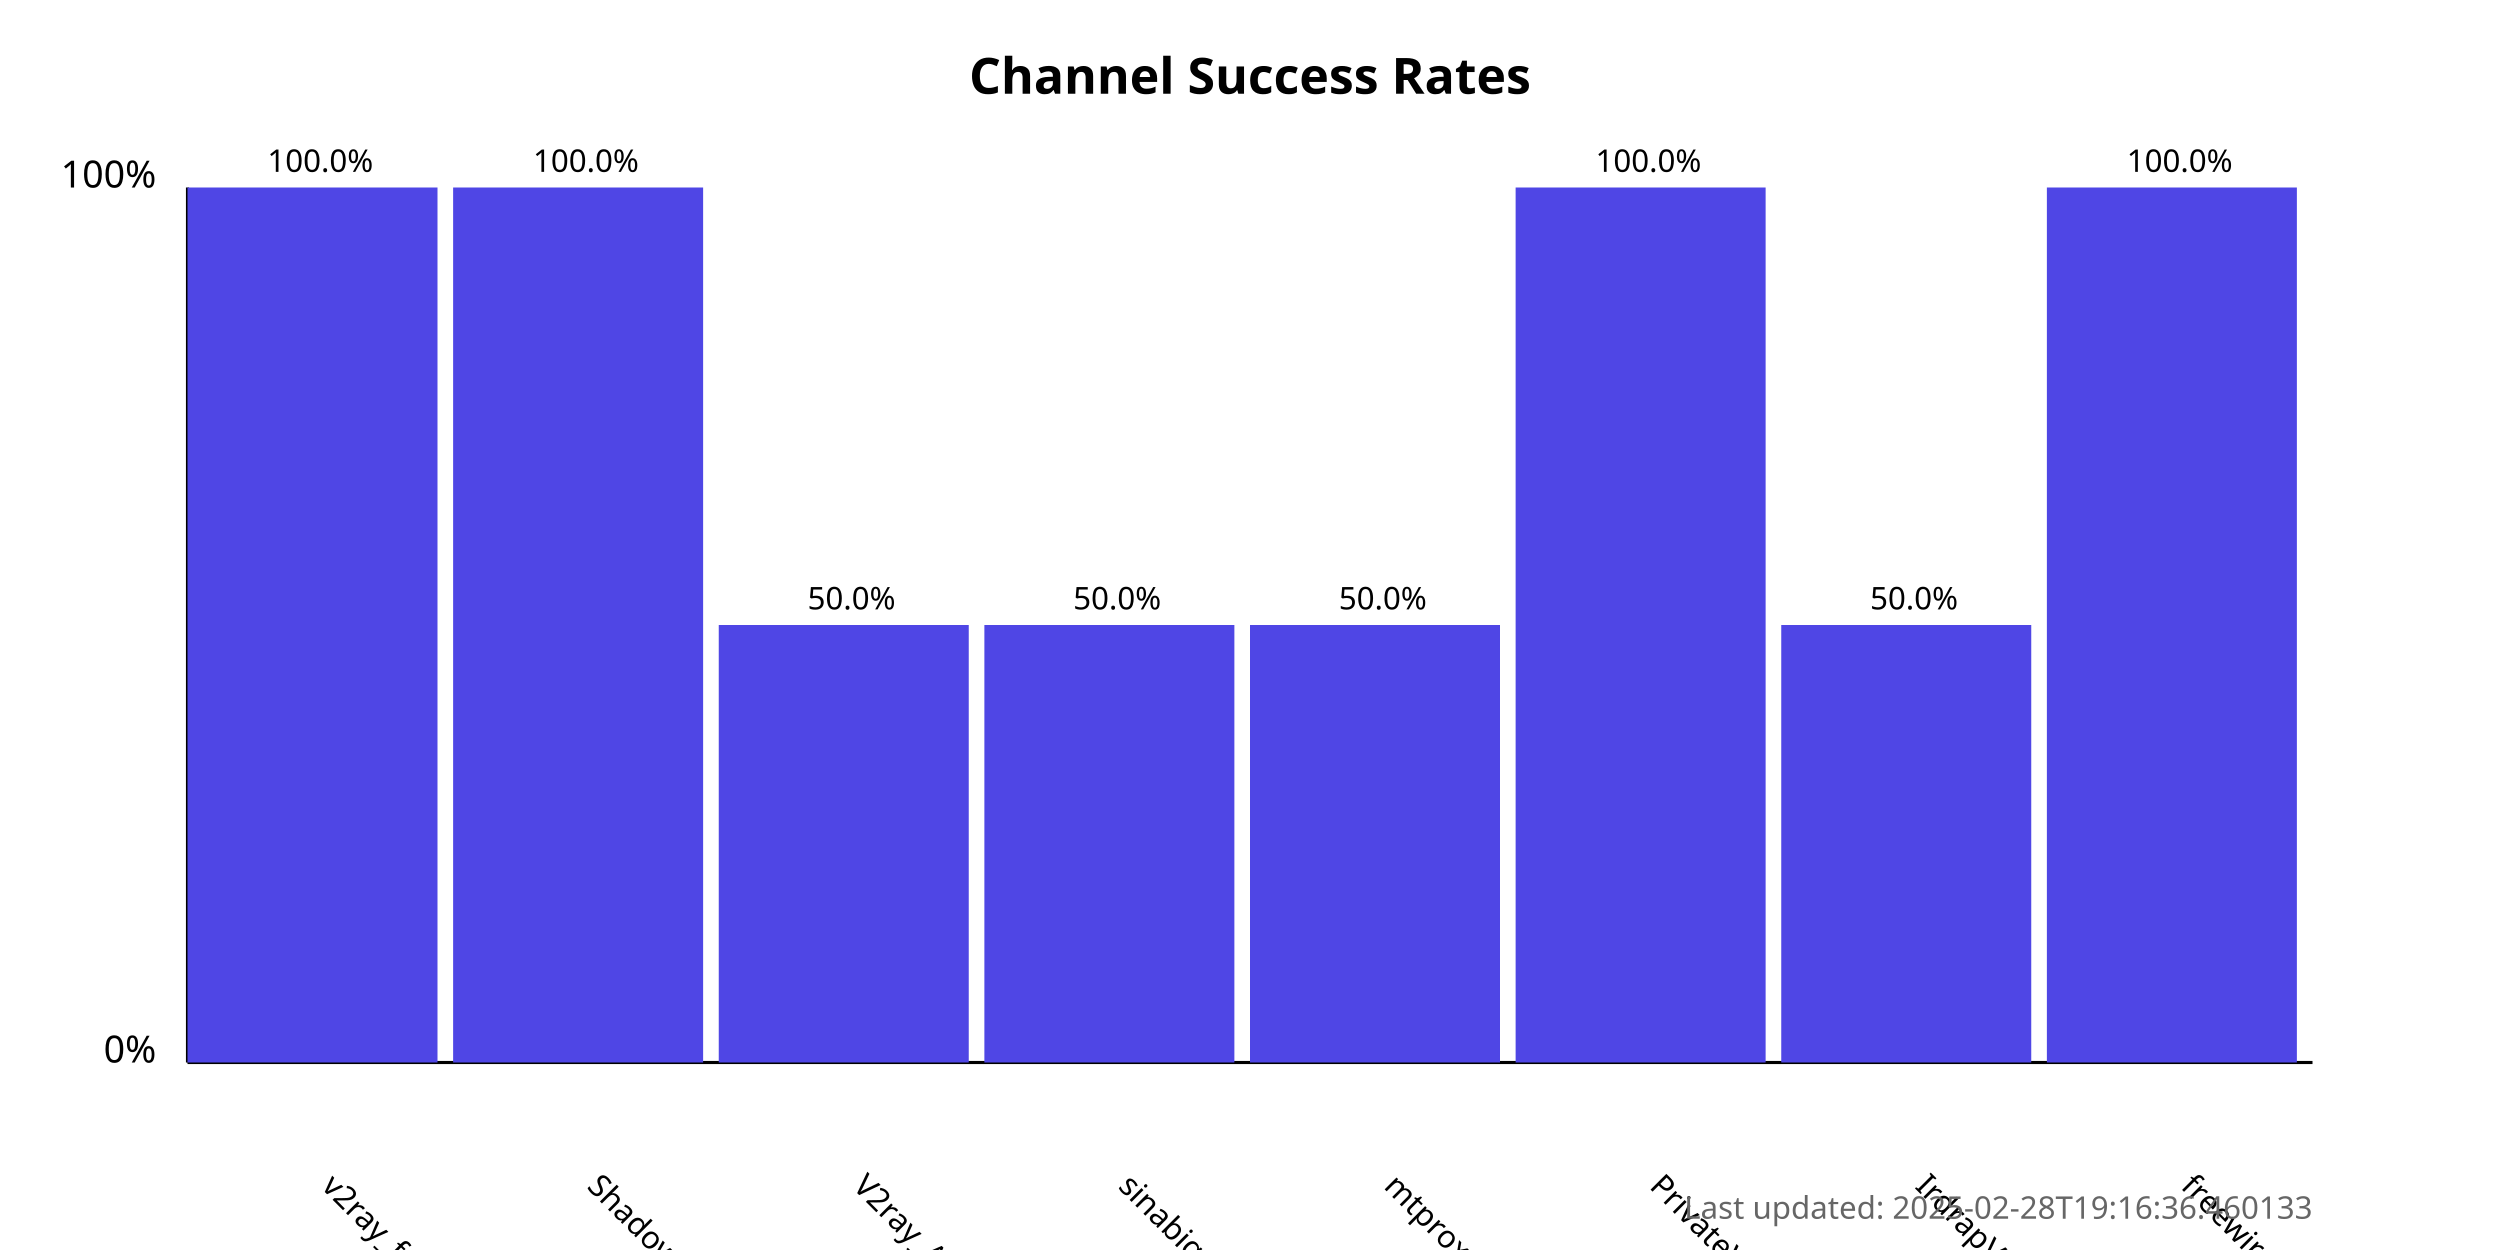
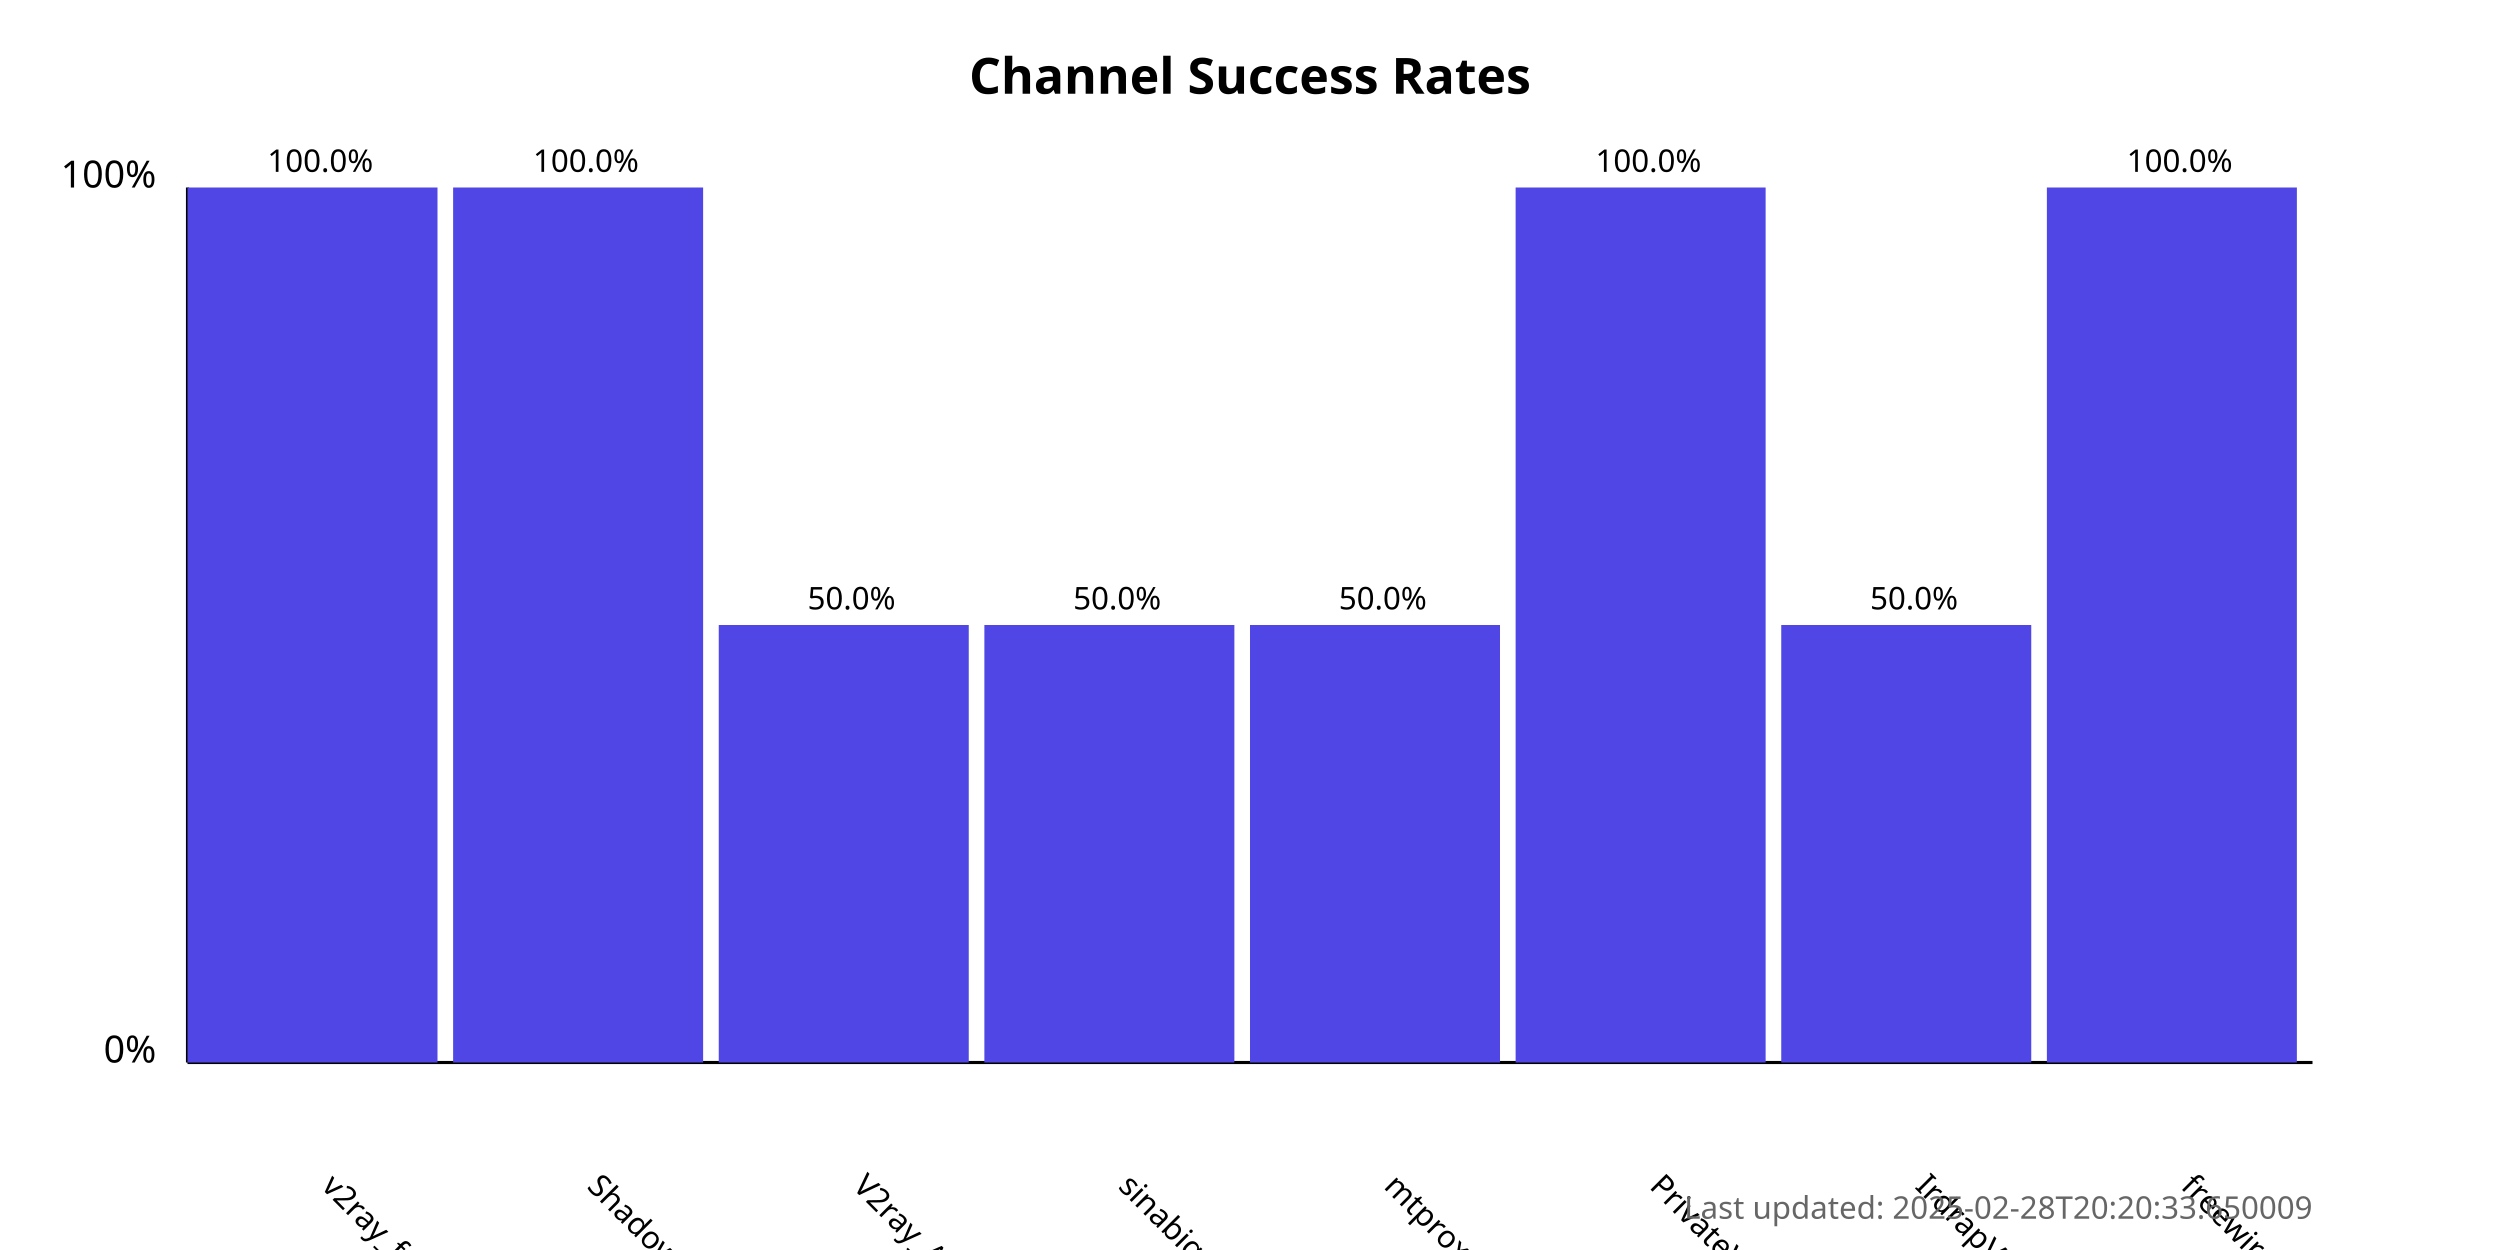
<svg xmlns="http://www.w3.org/2000/svg" width="800" height="400">
  <style>
            .chart-title { font: bold 16px sans-serif; }
            .axis-label { font: 12px sans-serif; }
            .tick-label { font: 10px sans-serif; }
            .bar { fill: #4f46e5; }
            .bar:hover { fill: #6366f1; }
            .timestamp { font: 10px sans-serif; fill: #666; }
        </style>
  <text x="400.0" y="30" text-anchor="middle" class="chart-title">
            Channel Success Rates
        </text>
  <line x1="60" y1="340" x2="60" y2="60" stroke="black" stroke-width="1" />
  <line x1="60" y1="340" x2="740" y2="340" stroke="black" stroke-width="1" />
  <text x="50" y="340" text-anchor="end" class="axis-label">0%</text>
  <text x="50" y="60" text-anchor="end" class="axis-label">100%</text>
  <g>
    <rect x="60" y="60.0" width="80.0" height="280.0" class="bar" />
    <text x="102.5" y="380" transform="rotate(45, 102.5, 380)" text-anchor="start" class="tick-label">
                v2ray_free_conf
            </text>
    <text x="102.5" y="55.0" text-anchor="middle" class="tick-label">
                100.0%
            </text>
  </g>
  <g>
    <rect x="145.0" y="60.0" width="80.0" height="280.0" class="bar" />
    <text x="187.5" y="380" transform="rotate(45, 187.5, 380)" text-anchor="start" class="tick-label">
                ShadowProxy66
            </text>
    <text x="187.5" y="55.0" text-anchor="middle" class="tick-label">
                100.0%
            </text>
  </g>
  <g>
    <rect x="230.0" y="200.0" width="80.0" height="140.0" class="bar" />
    <text x="272.5" y="380" transform="rotate(45, 272.5, 380)" text-anchor="start" class="tick-label">
                V2ray_Alpha
            </text>
    <text x="272.5" y="195.0" text-anchor="middle" class="tick-label">
                50.0%
            </text>
  </g>
  <g>
    <rect x="315.0" y="200.0" width="80.0" height="140.0" class="bar" />
    <text x="357.5" y="380" transform="rotate(45, 357.5, 380)" text-anchor="start" class="tick-label">
                sinabigo
            </text>
    <text x="357.5" y="195.0" text-anchor="middle" class="tick-label">
                50.0%
            </text>
  </g>
  <g>
    <rect x="400.0" y="200.0" width="80.0" height="140.0" class="bar" />
    <text x="442.5" y="380" transform="rotate(45, 442.5, 380)" text-anchor="start" class="tick-label">
                mtproxy_lists
            </text>
    <text x="442.5" y="195.0" text-anchor="middle" class="tick-label">
                50.0%
            </text>
  </g>
  <g>
    <rect x="485.0" y="60.0" width="80.0" height="280.0" class="bar" />
    <text x="527.5" y="380" transform="rotate(45, 527.5, 380)" text-anchor="start" class="tick-label">
                PrivateVPNs
            </text>
    <text x="527.5" y="55.0" text-anchor="middle" class="tick-label">
                100.0%
            </text>
  </g>
  <g>
    <rect x="570.0" y="200.0" width="80.0" height="140.0" class="bar" />
    <text x="612.5" y="380" transform="rotate(45, 612.5, 380)" text-anchor="start" class="tick-label">
                IrdrapVPNnews
            </text>
    <text x="612.5" y="195.0" text-anchor="middle" class="tick-label">
                50.0%
            </text>
  </g>
  <g>
    <rect x="655.0" y="60.0" width="80.0" height="280.0" class="bar" />
    <text x="697.5" y="380" transform="rotate(45, 697.5, 380)" text-anchor="start" class="tick-label">
                freewireguard
            </text>
    <text x="697.5" y="55.0" text-anchor="middle" class="tick-label">
                100.0%
            </text>
  </g>
  <text x="740" y="390" text-anchor="end" class="timestamp">
-             Last updated: 2025-02-28T19:16:36.460133
+             Last updated: 2025-02-28T20:20:33.650009
        </text>
</svg>
